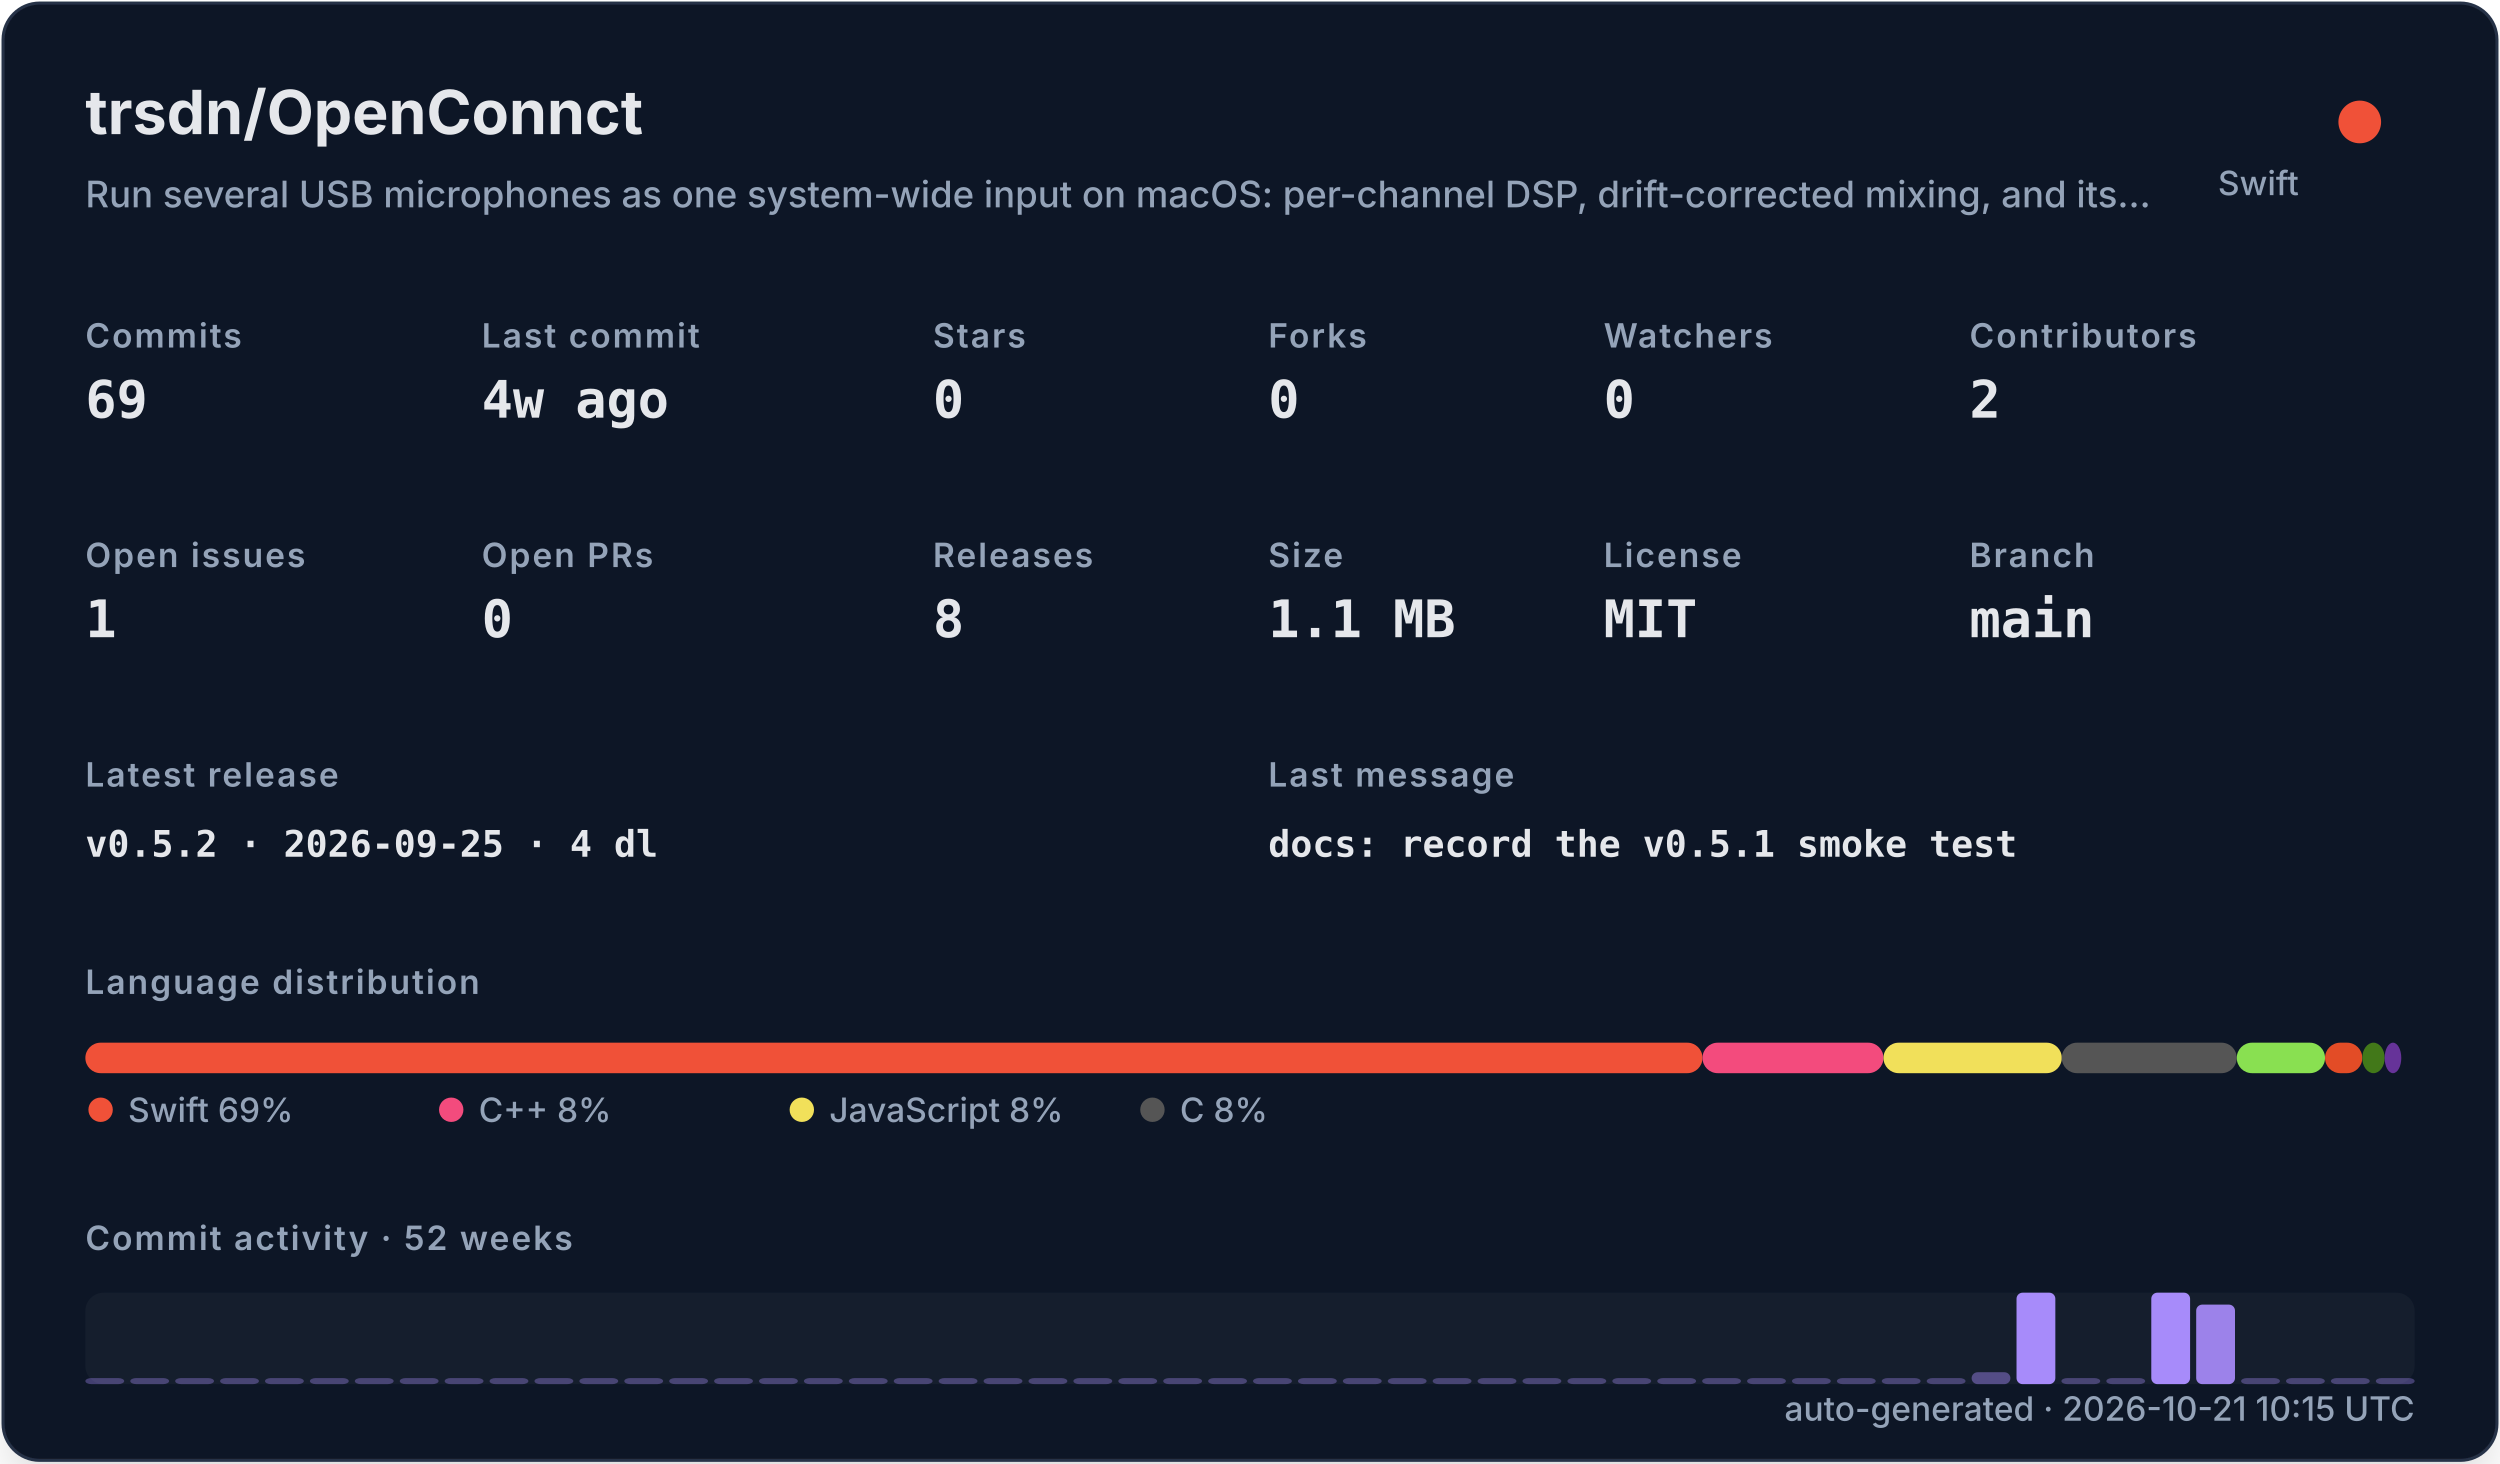
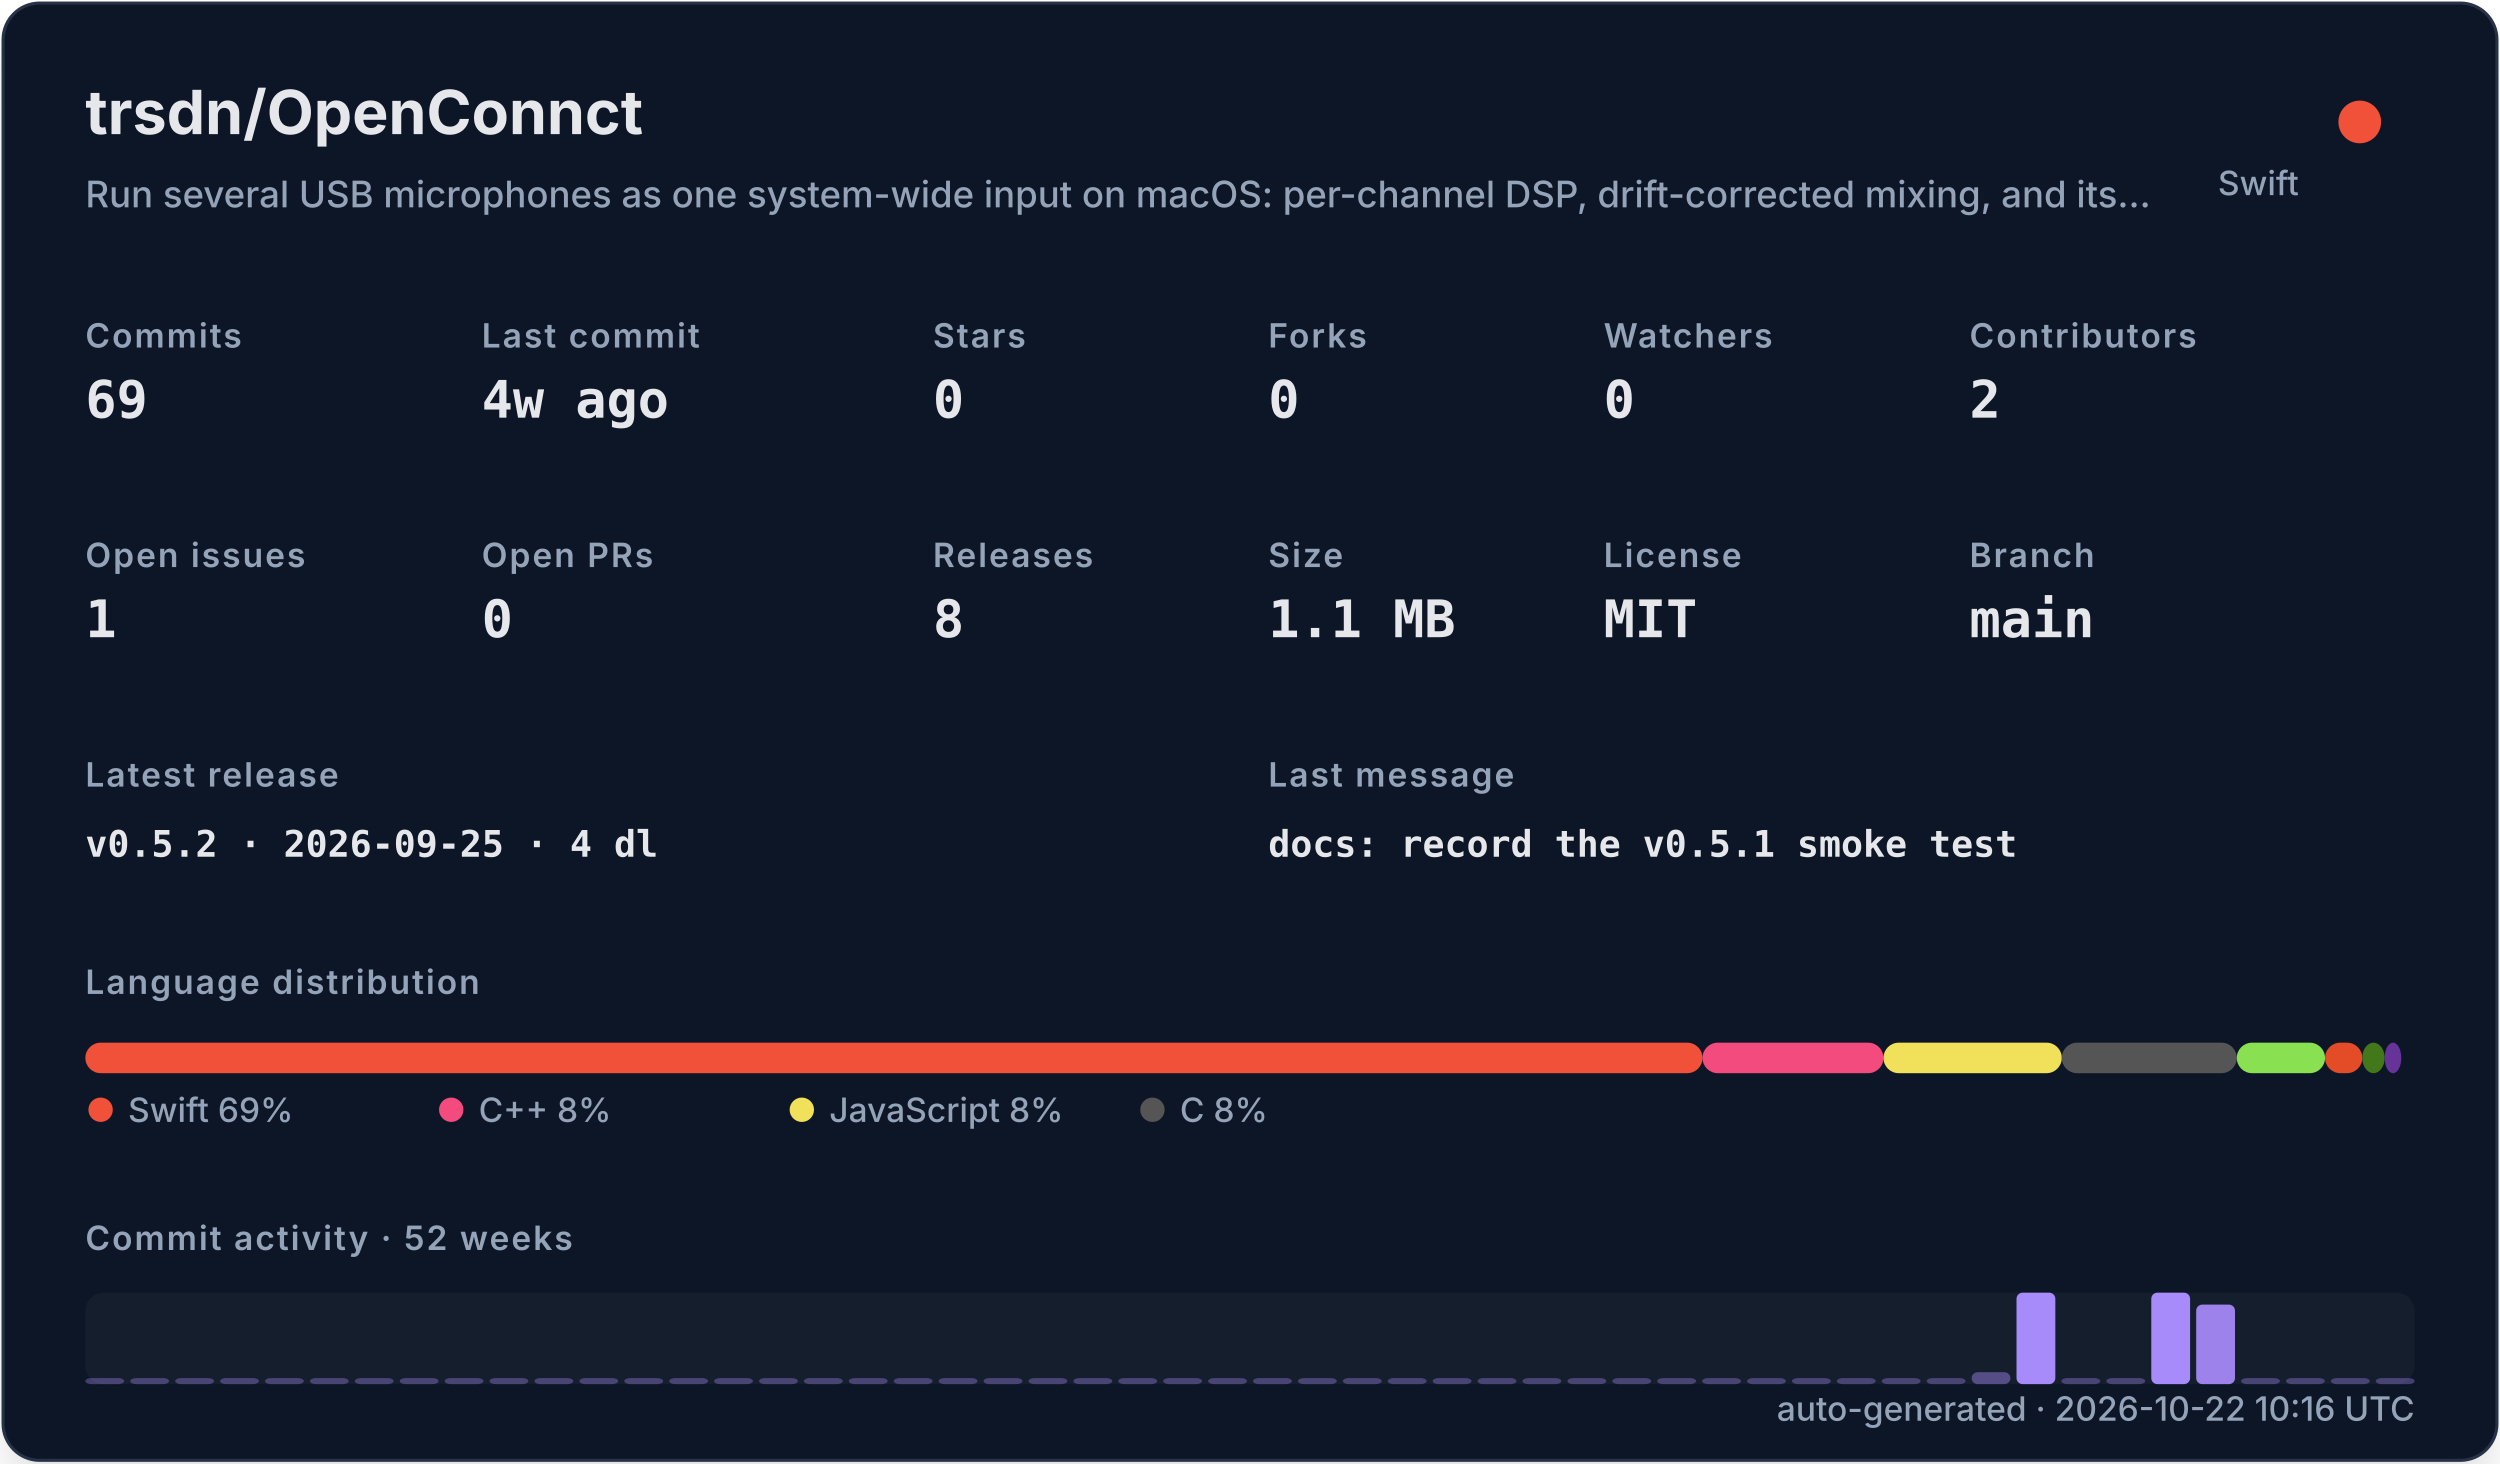
<svg xmlns="http://www.w3.org/2000/svg" width="820" height="480" viewBox="0 0 820 480" role="img">
  <defs>
    <filter id="shadow" x="-10%" y="-10%" width="120%" height="120%">
      <feDropShadow dx="0" dy="8" stdDeviation="10" flood-color="#000000" flood-opacity="0.16" />
    </filter>
    <style>
    .title { font: 700 20px -apple-system,BlinkMacSystemFont,"Segoe UI",sans-serif; fill: #e5e7eb; }
    .subtitle { font: 500 12px -apple-system,BlinkMacSystemFont,"Segoe UI",sans-serif; fill: #94a3b8; }
    .label { font: 600 11px -apple-system,BlinkMacSystemFont,"Segoe UI",sans-serif; fill: #94a3b8; text-transform: uppercase; letter-spacing: .06em; }
    .value { font: 700 17px ui-monospace,SFMono-Regular,Menlo,monospace; fill: #e5e7eb; }
    .small { font: 500 11px -apple-system,BlinkMacSystemFont,"Segoe UI",sans-serif; fill: #94a3b8; }
    .tiny { font: 500 10px -apple-system,BlinkMacSystemFont,"Segoe UI",sans-serif; fill: #94a3b8; }
    .mono { font: 650 12px ui-monospace,SFMono-Regular,Menlo,monospace; fill: #e5e7eb; }
  </style>
  </defs>
  <rect x="1" y="1" width="818" height="478" rx="12" fill="#111827" stroke="#263247" filter="url(#shadow)" />
  <text x="28" y="44" class="title">trsdn/OpenConnct</text>
  <text x="28" y="68" class="subtitle">Run several USB microphones as one system-wide input on macOS: per-channel DSP, drift-corrected mixing, and its…</text>
  <circle cx="774" cy="40" r="7" fill="#F05138" />
  <text x="754" y="64" text-anchor="end" class="small">Swift</text>
  <text x="28" y="114" class="label">Commits</text>
  <text x="28" y="137" class="value">69</text>
  <text x="158" y="114" class="label">Last commit</text>
  <text x="158" y="137" class="value">4w ago</text>
  <text x="306" y="114" class="label">Stars</text>
  <text x="306" y="137" class="value">0</text>
  <text x="416" y="114" class="label">Forks</text>
  <text x="416" y="137" class="value">0</text>
  <text x="526" y="114" class="label">Watchers</text>
  <text x="526" y="137" class="value">0</text>
  <text x="646" y="114" class="label">Contributors</text>
  <text x="646" y="137" class="value">2</text>
  <text x="28" y="186" class="label">Open issues</text>
  <text x="28" y="209" class="value">1</text>
  <text x="158" y="186" class="label">Open PRs</text>
  <text x="158" y="209" class="value">0</text>
  <text x="306" y="186" class="label">Releases</text>
  <text x="306" y="209" class="value">8</text>
  <text x="416" y="186" class="label">Size</text>
  <text x="416" y="209" class="value">1.1 MB</text>
  <text x="526" y="186" class="label">License</text>
  <text x="526" y="209" class="value">MIT</text>
  <text x="646" y="186" class="label">Branch</text>
  <text x="646" y="209" class="value">main</text>
  <text x="28" y="258" class="label">Latest release</text>
  <text x="28" y="281" class="mono">v0.5.2 · 2026-09-25 · 4 dl</text>
  <text x="416" y="258" class="label">Last message</text>
  <text x="416" y="281" class="mono">docs: record the v0.5.1 smoke test</text>
  <text x="28" y="326" class="label">Language distribution</text>
  <rect x="28.00" y="342" width="530.42" height="10" rx="5" fill="#F05138" />
  <rect x="558.42" y="342" width="59.36" height="10" rx="5" fill="#f34b7d" />
  <rect x="617.78" y="342" width="58.49" height="10" rx="5" fill="#f1e05a" />
  <rect x="676.27" y="342" width="57.38" height="10" rx="5" fill="#555555" />
  <rect x="733.66" y="342" width="28.95" height="10" rx="5" fill="#89e051" />
  <rect x="762.61" y="342" width="12.22" height="10" rx="5" fill="#e34c26" />
  <rect x="774.83" y="342" width="7.34" height="10" rx="5" fill="#427819" />
  <rect x="782.17" y="342" width="5.45" height="10" rx="5" fill="#663399" />
  <circle cx="33" cy="364" r="4" fill="#F05138" />
  <text x="42" y="368" class="small">Swift 69%</text>
  <circle cx="148" cy="364" r="4" fill="#f34b7d" />
  <text x="157" y="368" class="small">C++ 8%</text>
  <circle cx="263" cy="364" r="4" fill="#f1e05a" />
  <text x="272" y="368" class="small">JavaScript 8%</text>
  <circle cx="378" cy="364" r="4" fill="#555555" />
  <text x="387" y="368" class="small">C 8%</text>
  <text x="28" y="410" class="label">Commit activity · 52 weeks</text>
  <rect x="28" y="424" width="764" height="30" rx="6" fill="#1f2937" opacity=".42" />
  <rect x="28.00" y="452.00" width="12.73" height="2.00" rx="2" fill="#a78bfa" opacity="0.35" />
  <rect x="42.73" y="452.00" width="12.73" height="2.00" rx="2" fill="#a78bfa" opacity="0.35" />
  <rect x="57.46" y="452.00" width="12.73" height="2.00" rx="2" fill="#a78bfa" opacity="0.35" />
  <rect x="72.19" y="452.00" width="12.73" height="2.00" rx="2" fill="#a78bfa" opacity="0.35" />
  <rect x="86.92" y="452.00" width="12.73" height="2.00" rx="2" fill="#a78bfa" opacity="0.35" />
  <rect x="101.65" y="452.00" width="12.73" height="2.00" rx="2" fill="#a78bfa" opacity="0.35" />
  <rect x="116.38" y="452.00" width="12.73" height="2.00" rx="2" fill="#a78bfa" opacity="0.35" />
  <rect x="131.12" y="452.00" width="12.73" height="2.00" rx="2" fill="#a78bfa" opacity="0.35" />
  <rect x="145.85" y="452.00" width="12.73" height="2.00" rx="2" fill="#a78bfa" opacity="0.35" />
  <rect x="160.58" y="452.00" width="12.73" height="2.00" rx="2" fill="#a78bfa" opacity="0.35" />
  <rect x="175.31" y="452.00" width="12.73" height="2.00" rx="2" fill="#a78bfa" opacity="0.35" />
  <rect x="190.04" y="452.00" width="12.73" height="2.00" rx="2" fill="#a78bfa" opacity="0.35" />
  <rect x="204.77" y="452.00" width="12.73" height="2.00" rx="2" fill="#a78bfa" opacity="0.35" />
  <rect x="219.50" y="452.00" width="12.73" height="2.00" rx="2" fill="#a78bfa" opacity="0.35" />
  <rect x="234.23" y="452.00" width="12.73" height="2.00" rx="2" fill="#a78bfa" opacity="0.35" />
  <rect x="248.96" y="452.00" width="12.73" height="2.00" rx="2" fill="#a78bfa" opacity="0.35" />
  <rect x="263.69" y="452.00" width="12.73" height="2.00" rx="2" fill="#a78bfa" opacity="0.35" />
  <rect x="278.42" y="452.00" width="12.73" height="2.00" rx="2" fill="#a78bfa" opacity="0.35" />
  <rect x="293.15" y="452.00" width="12.73" height="2.00" rx="2" fill="#a78bfa" opacity="0.35" />
  <rect x="307.88" y="452.00" width="12.73" height="2.00" rx="2" fill="#a78bfa" opacity="0.35" />
  <rect x="322.62" y="452.00" width="12.73" height="2.00" rx="2" fill="#a78bfa" opacity="0.35" />
  <rect x="337.35" y="452.00" width="12.73" height="2.00" rx="2" fill="#a78bfa" opacity="0.35" />
  <rect x="352.08" y="452.00" width="12.73" height="2.00" rx="2" fill="#a78bfa" opacity="0.35" />
  <rect x="366.81" y="452.00" width="12.73" height="2.00" rx="2" fill="#a78bfa" opacity="0.35" />
  <rect x="381.54" y="452.00" width="12.73" height="2.00" rx="2" fill="#a78bfa" opacity="0.35" />
  <rect x="396.27" y="452.00" width="12.73" height="2.00" rx="2" fill="#a78bfa" opacity="0.35" />
  <rect x="411.00" y="452.00" width="12.73" height="2.00" rx="2" fill="#a78bfa" opacity="0.35" />
  <rect x="425.73" y="452.00" width="12.73" height="2.00" rx="2" fill="#a78bfa" opacity="0.35" />
  <rect x="440.46" y="452.00" width="12.73" height="2.00" rx="2" fill="#a78bfa" opacity="0.35" />
  <rect x="455.19" y="452.00" width="12.73" height="2.00" rx="2" fill="#a78bfa" opacity="0.35" />
  <rect x="469.92" y="452.00" width="12.73" height="2.00" rx="2" fill="#a78bfa" opacity="0.35" />
  <rect x="484.65" y="452.00" width="12.73" height="2.00" rx="2" fill="#a78bfa" opacity="0.35" />
  <rect x="499.38" y="452.00" width="12.73" height="2.00" rx="2" fill="#a78bfa" opacity="0.35" />
  <rect x="514.12" y="452.00" width="12.73" height="2.00" rx="2" fill="#a78bfa" opacity="0.35" />
  <rect x="528.85" y="452.00" width="12.73" height="2.00" rx="2" fill="#a78bfa" opacity="0.35" />
  <rect x="543.58" y="452.00" width="12.73" height="2.00" rx="2" fill="#a78bfa" opacity="0.35" />
  <rect x="558.31" y="452.00" width="12.73" height="2.00" rx="2" fill="#a78bfa" opacity="0.35" />
  <rect x="573.04" y="452.00" width="12.73" height="2.00" rx="2" fill="#a78bfa" opacity="0.35" />
  <rect x="587.77" y="452.00" width="12.73" height="2.00" rx="2" fill="#a78bfa" opacity="0.35" />
  <rect x="602.50" y="452.00" width="12.73" height="2.00" rx="2" fill="#a78bfa" opacity="0.35" />
  <rect x="617.23" y="452.00" width="12.73" height="2.00" rx="2" fill="#a78bfa" opacity="0.35" />
  <rect x="631.96" y="452.00" width="12.73" height="2.00" rx="2" fill="#a78bfa" opacity="0.35" />
  <rect x="646.69" y="450.09" width="12.73" height="3.91" rx="2" fill="#a78bfa" opacity="0.43" />
  <rect x="661.42" y="424.00" width="12.73" height="30.00" rx="2" fill="#a78bfa" opacity="1.00" />
  <rect x="676.15" y="452.00" width="12.73" height="2.00" rx="2" fill="#a78bfa" opacity="0.35" />
  <rect x="690.88" y="452.00" width="12.73" height="2.00" rx="2" fill="#a78bfa" opacity="0.35" />
  <rect x="705.62" y="424.00" width="12.73" height="30.00" rx="2" fill="#a78bfa" opacity="1.00" />
  <rect x="720.35" y="427.91" width="12.73" height="26.09" rx="2" fill="#a78bfa" opacity="0.92" />
  <rect x="735.08" y="452.00" width="12.73" height="2.00" rx="2" fill="#a78bfa" opacity="0.35" />
  <rect x="749.81" y="452.00" width="12.73" height="2.00" rx="2" fill="#a78bfa" opacity="0.35" />
  <rect x="764.54" y="452.00" width="12.73" height="2.00" rx="2" fill="#a78bfa" opacity="0.35" />
  <rect x="779.27" y="452.00" width="12.73" height="2.00" rx="2" fill="#a78bfa" opacity="0.35" />
-   <text x="792" y="466" text-anchor="end" class="small">auto-generated · 2026-10-21 10:15 UTC</text>
+   <text x="792" y="466" text-anchor="end" class="small">auto-generated · 2026-10-22 10:16 UTC</text>
</svg>
